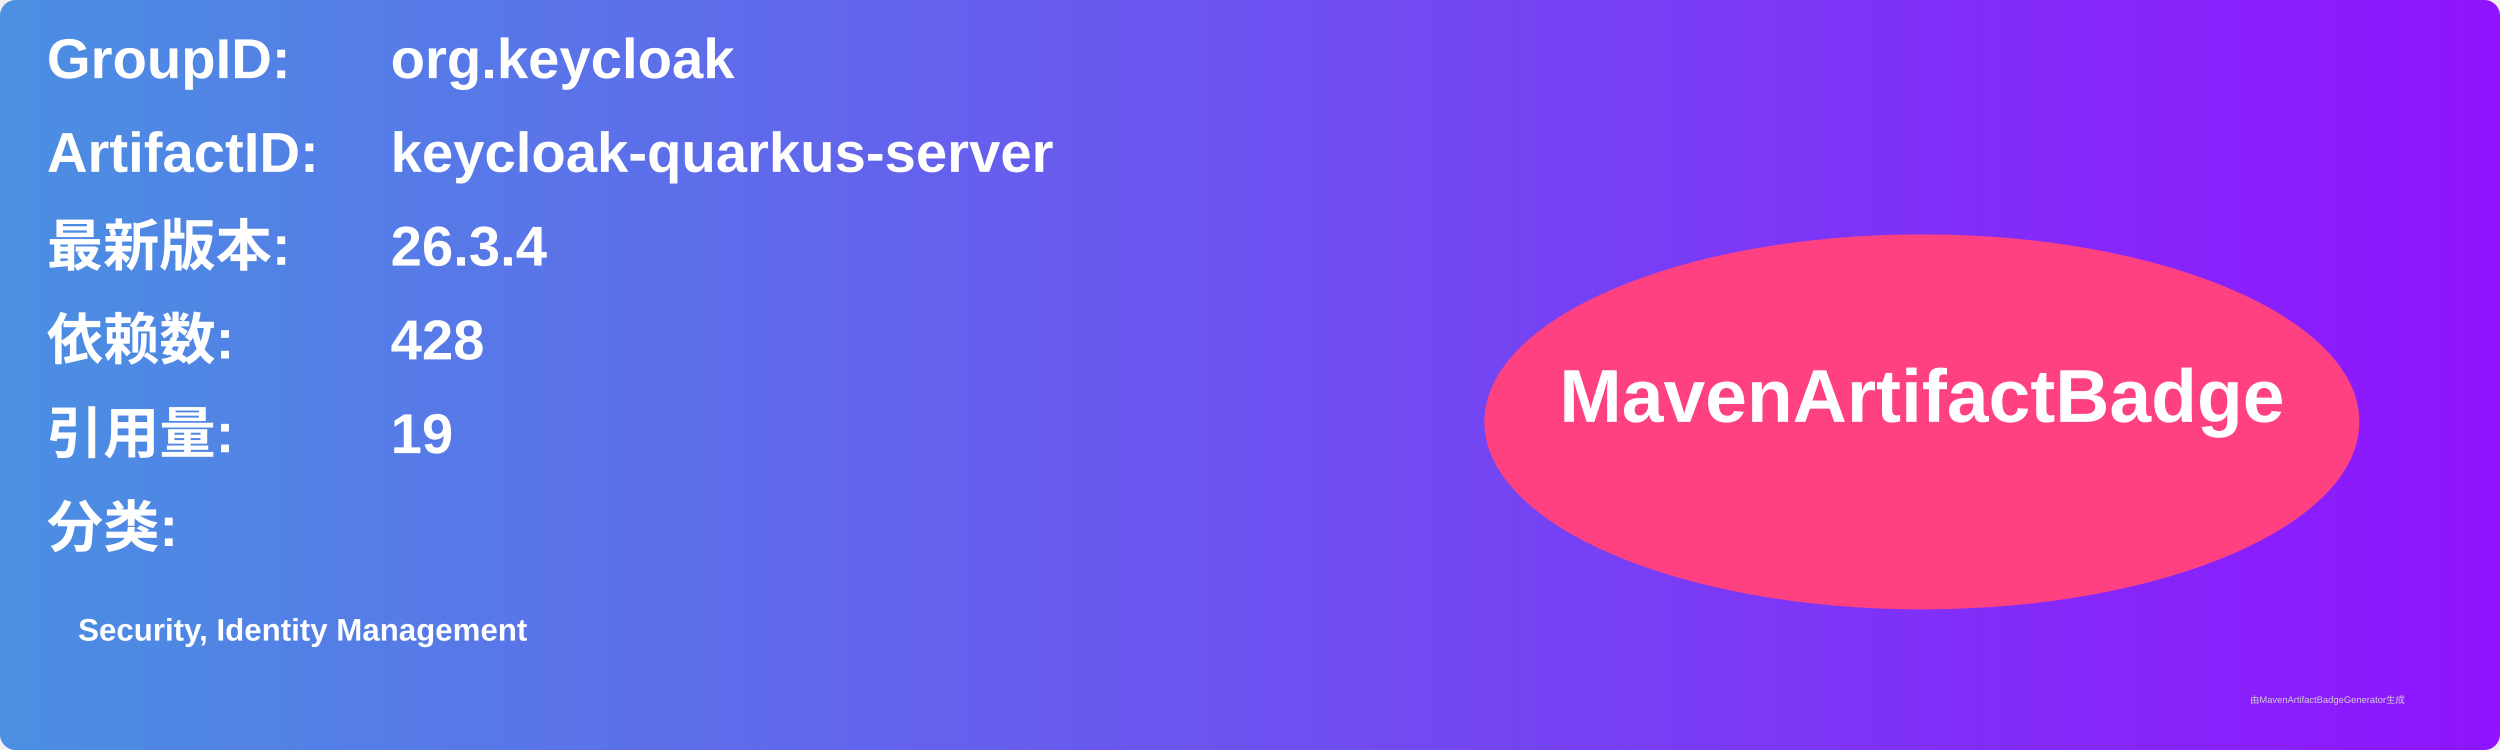
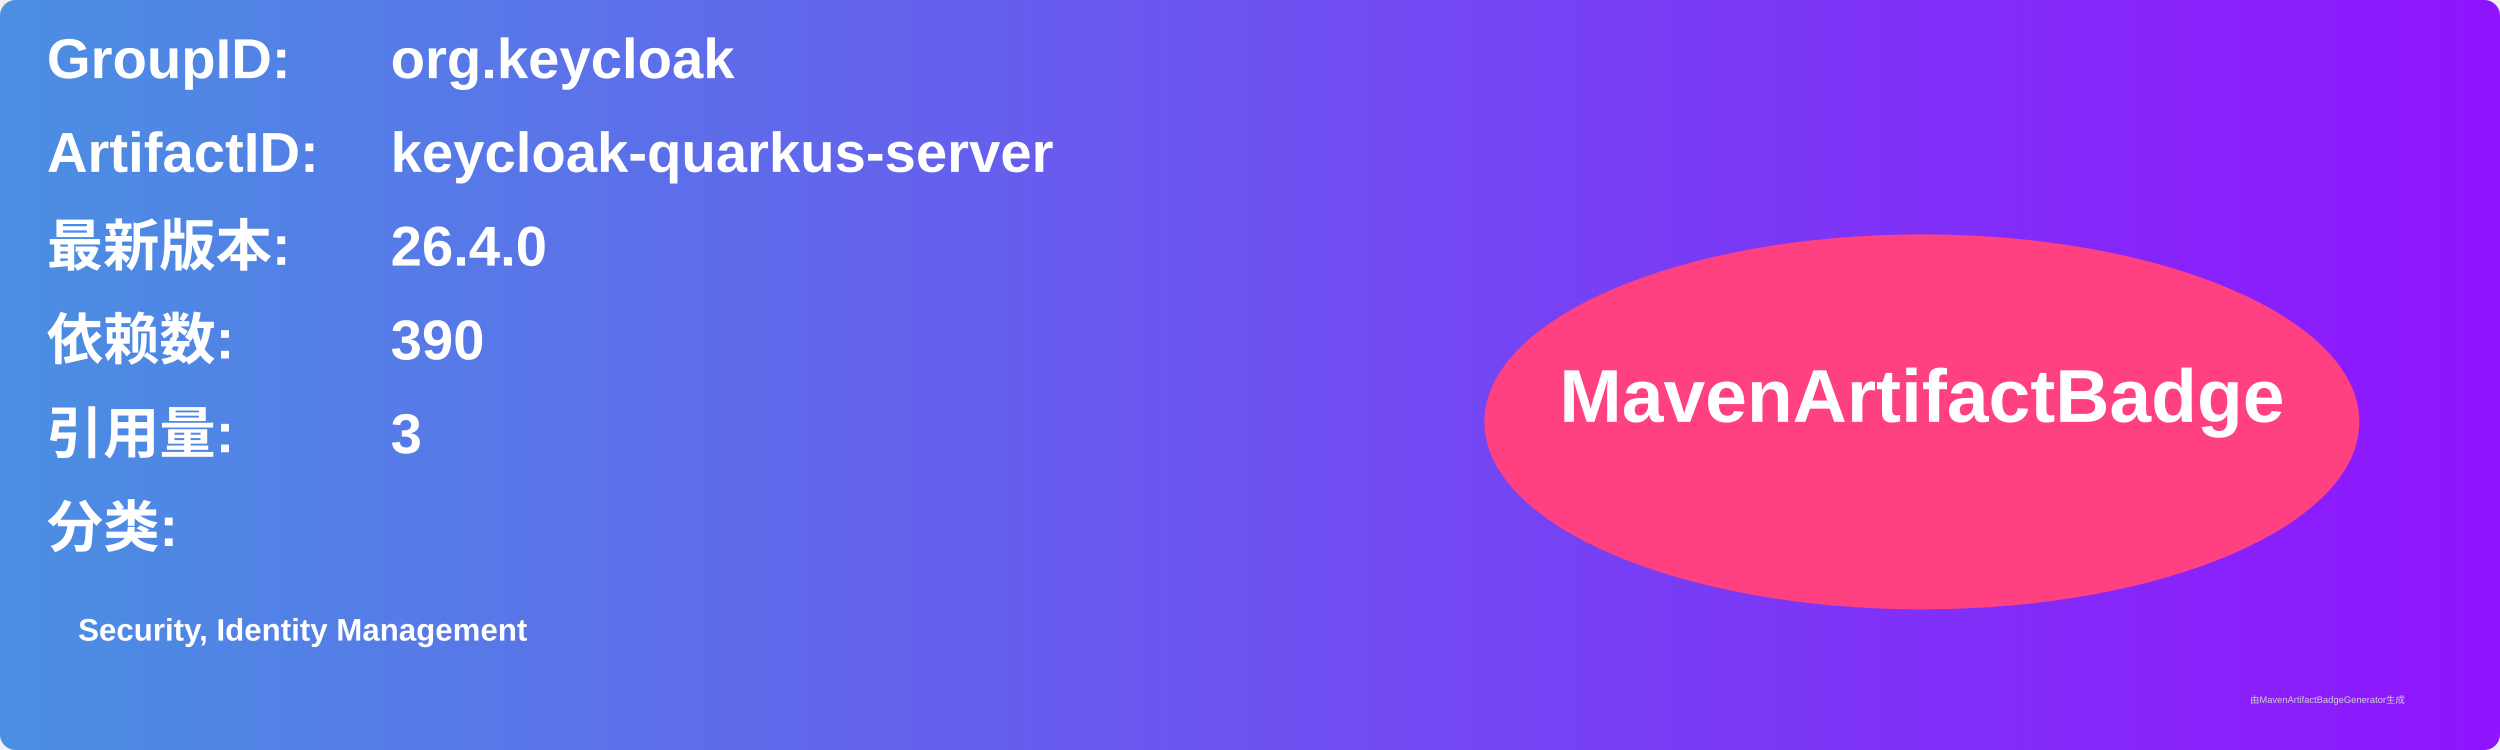
<svg xmlns="http://www.w3.org/2000/svg" width="800" height="240" viewBox="0 0 800 240">
  <linearGradient id="grad" x1="0%" y1="0%" x2="100%" y2="0%">
    <stop offset="0%" stop-color="#4a90e2" />
    <stop offset="100%" stop-color="#9013fe" />
  </linearGradient>
  <rect width="100%" height="100%" rx="5" ry="5" fill="url(#grad)" />
  <g transform="translate(15, 15)">
    <text x="0" y="10" font-family="Arial" font-size="18" fill="white" font-weight="bold" width="260">GroupID:</text>
    <text x="110" y="10" font-family="Arial" font-size="18" fill="white" font-weight="bold" width="460">org.keycloak</text>
    <text x="0" y="40" font-family="Arial" font-size="18" fill="white" font-weight="bold" width="260">ArtifactID:</text>
    <text x="110" y="40" font-family="Arial" font-size="18" fill="white" font-weight="bold" width="460">keycloak-quarkus-server</text>
    <text x="0" y="70" font-family="Arial" font-size="18" fill="white" font-weight="bold">最新版本:</text>
    <text x="110" y="70" font-family="Arial" font-size="18" fill="white" font-weight="bold">
-       <tspan font-weight="bold">26.3.4</tspan>
+       <tspan font-weight="bold">26.4.0</tspan>
    </text>
    <text x="0" y="100" font-family="Arial" font-size="18" fill="white" font-weight="bold">依赖数: </text>
    <text x="110" y="100" font-family="Arial" font-size="18" fill="white">
-       <tspan font-weight="bold">428</tspan>
+       <tspan font-weight="bold">390</tspan>
    </text>
    <text x="0" y="130" font-family="Arial" font-size="18" fill="white" font-weight="bold">引用量: </text>
    <text x="110" y="130" font-family="Arial" font-size="18" fill="white">
-       <tspan font-weight="bold">19</tspan>
+       <tspan font-weight="bold">3</tspan>
    </text>
    <text x="0" y="160" font-family="Arial" font-size="18" fill="white" font-weight="bold">分类:</text>
    <text x="10" y="190" font-family="Arial" font-size="10" fill="white">
      <tspan font-weight="bold">Security, Identity Management</tspan>
    </text>
    <ellipse cx="600" cy="120" rx="140" ry="60" fill="#ff4081" />
    <text x="600" y="120" text-anchor="middle" font-family="Arial" font-size="24" fill="white" font-weight="bold">MavenArtifactBadge</text>
  </g>
  <text x="720" y="225" font-family="Arial" font-size="3" fill="#d0d0d0">由MavenArtifactBadgeGenerator生成</text>
</svg>
